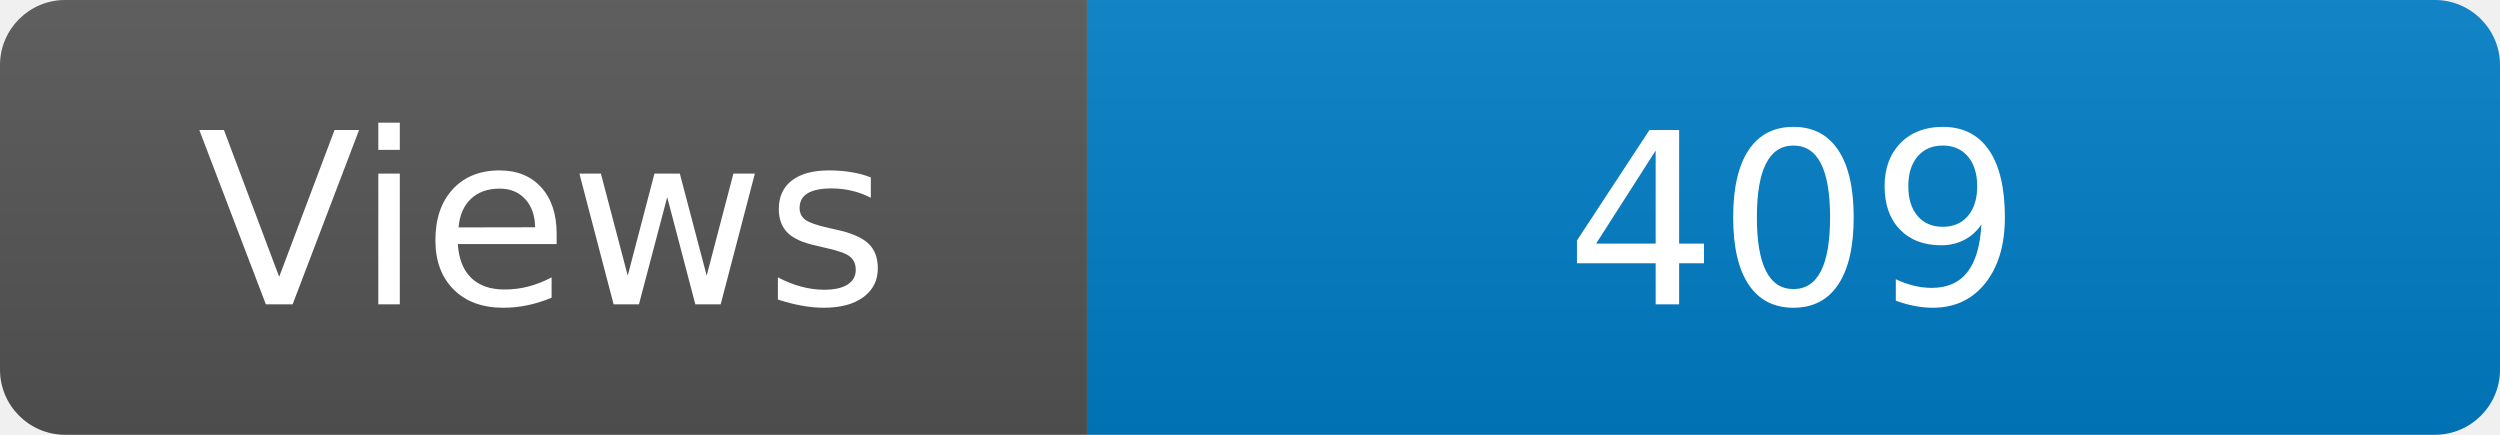
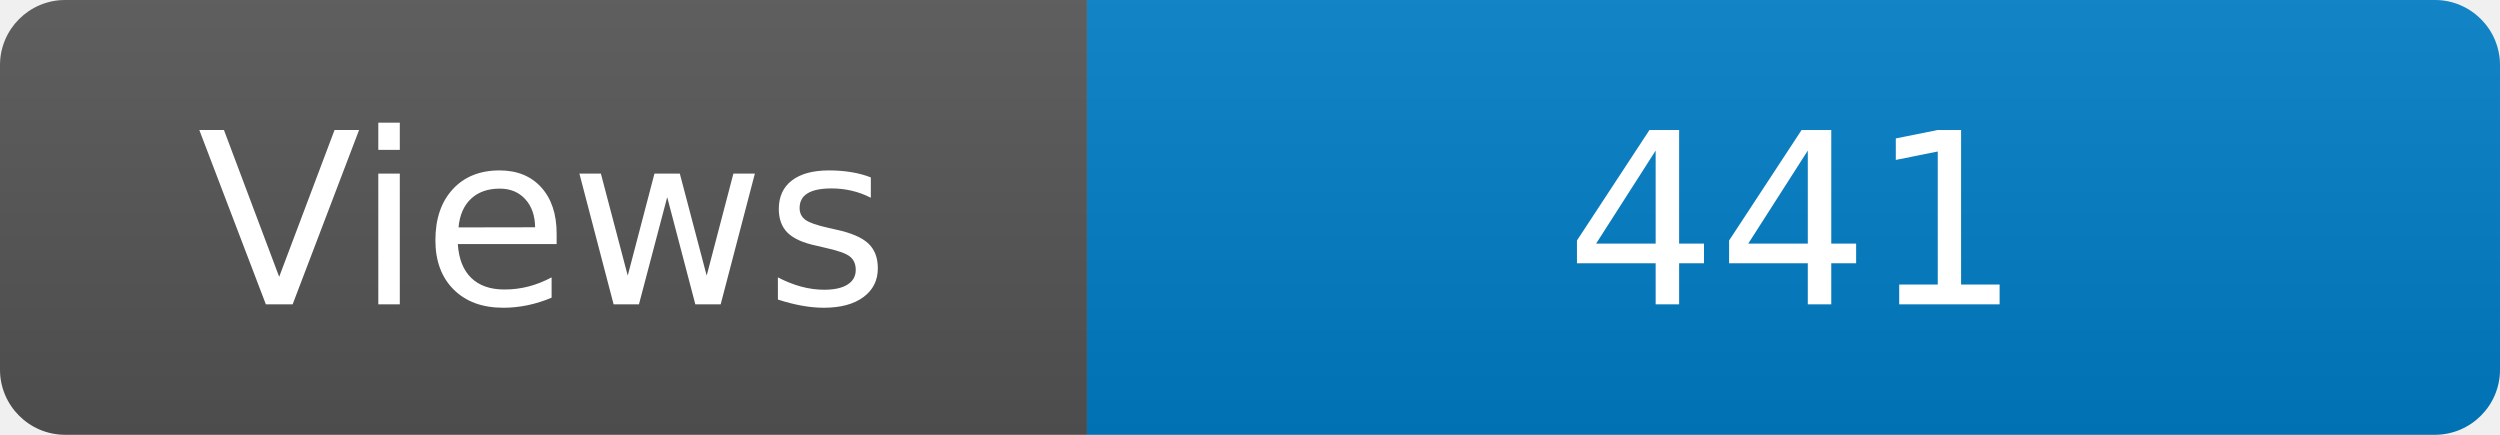
<svg xmlns="http://www.w3.org/2000/svg" width="115" height="20" role="img" aria-label="Maintained?: yes">
  <linearGradient id="s" x2="0" y2="100%">
    <stop offset="0" stop-color="#bbb" stop-opacity=".1" />
    <stop offset="1" stop-opacity=".1" />
  </linearGradient>
  <clipPath id="r">
    <rect width="115" height="20" rx="3" fill="#fff" />
  </clipPath>
  <g clip-path="url(#r)">
    <rect width="50" height="20" fill="#555" />
    <rect x="50" width="160" height="20" fill="#007ec6" />
    <rect width="115" height="20" fill="url(#s)" />
  </g>
  <g fill="#fff" text-anchor="middle" font-family="Verdana,Geneva,DejaVu Sans,sans-serif" font-size="110">
    <text x="250" y="140" transform="scale(.1)" fill="#fff">Views</text>
-     <text x="825" y="140" transform="scale(.1)" fill="#fff">409</text>
+     <text x="825" y="140" transform="scale(.1)" fill="#fff">441</text>
  </g>
</svg>
